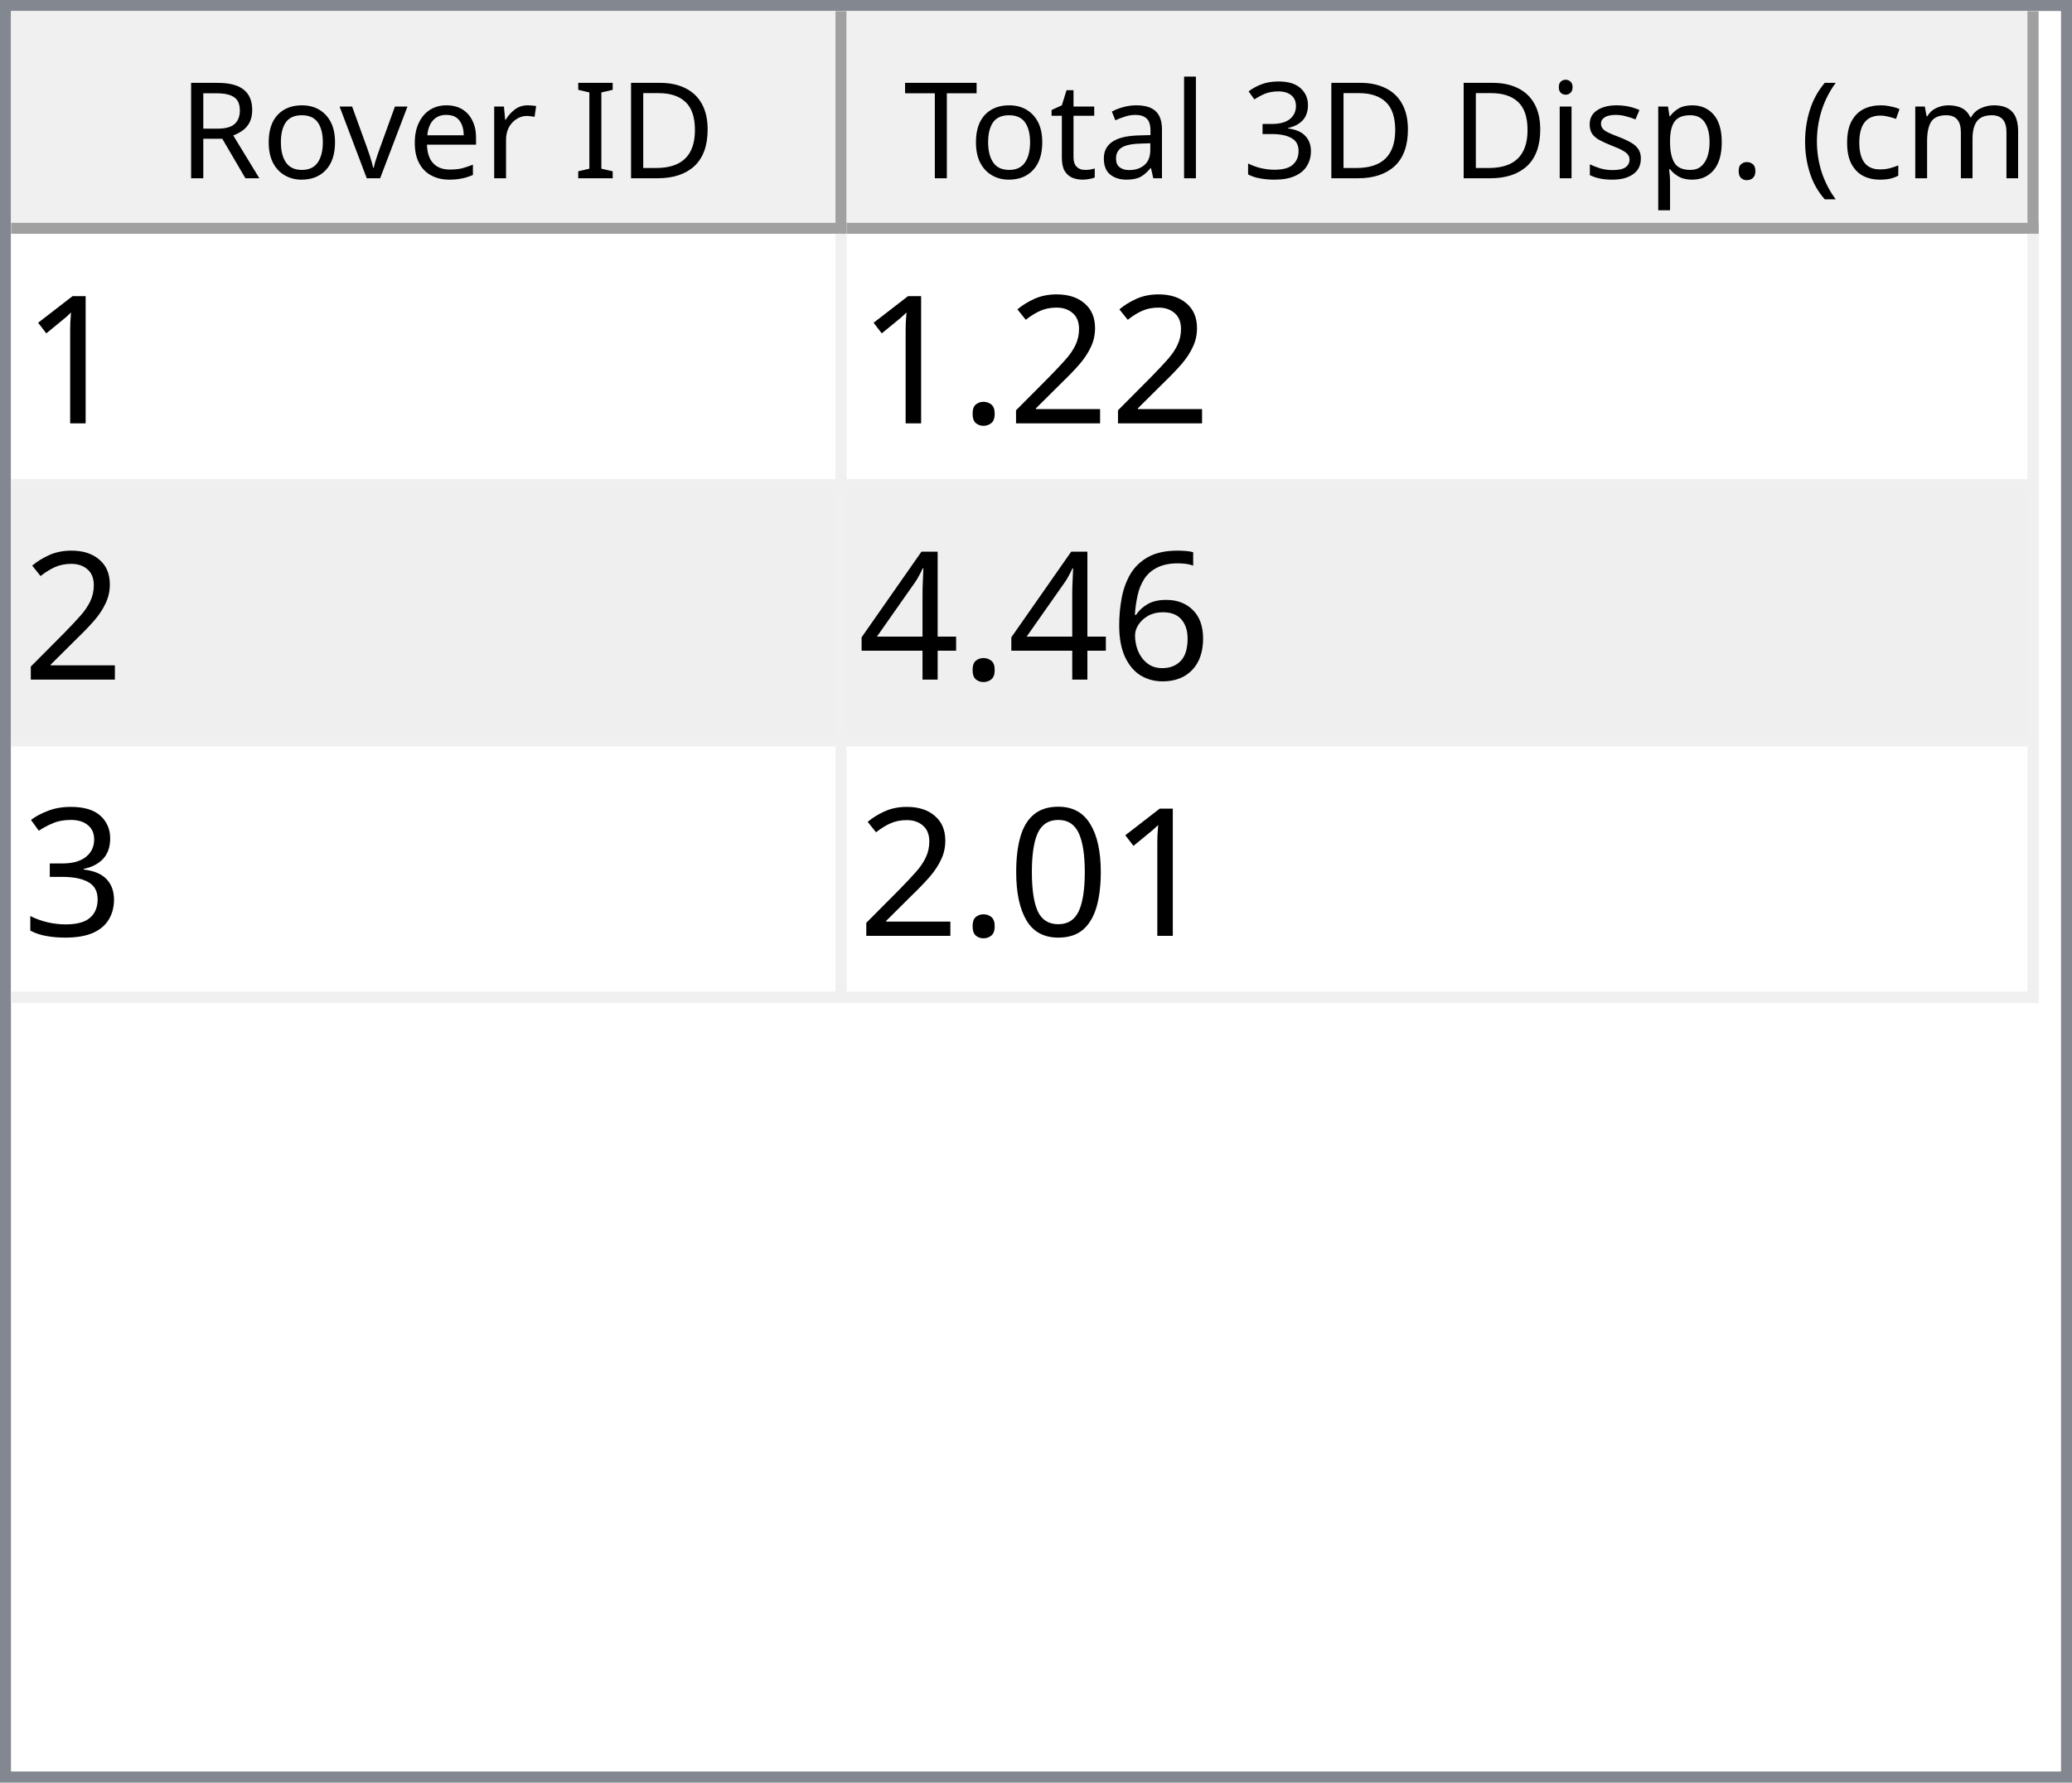
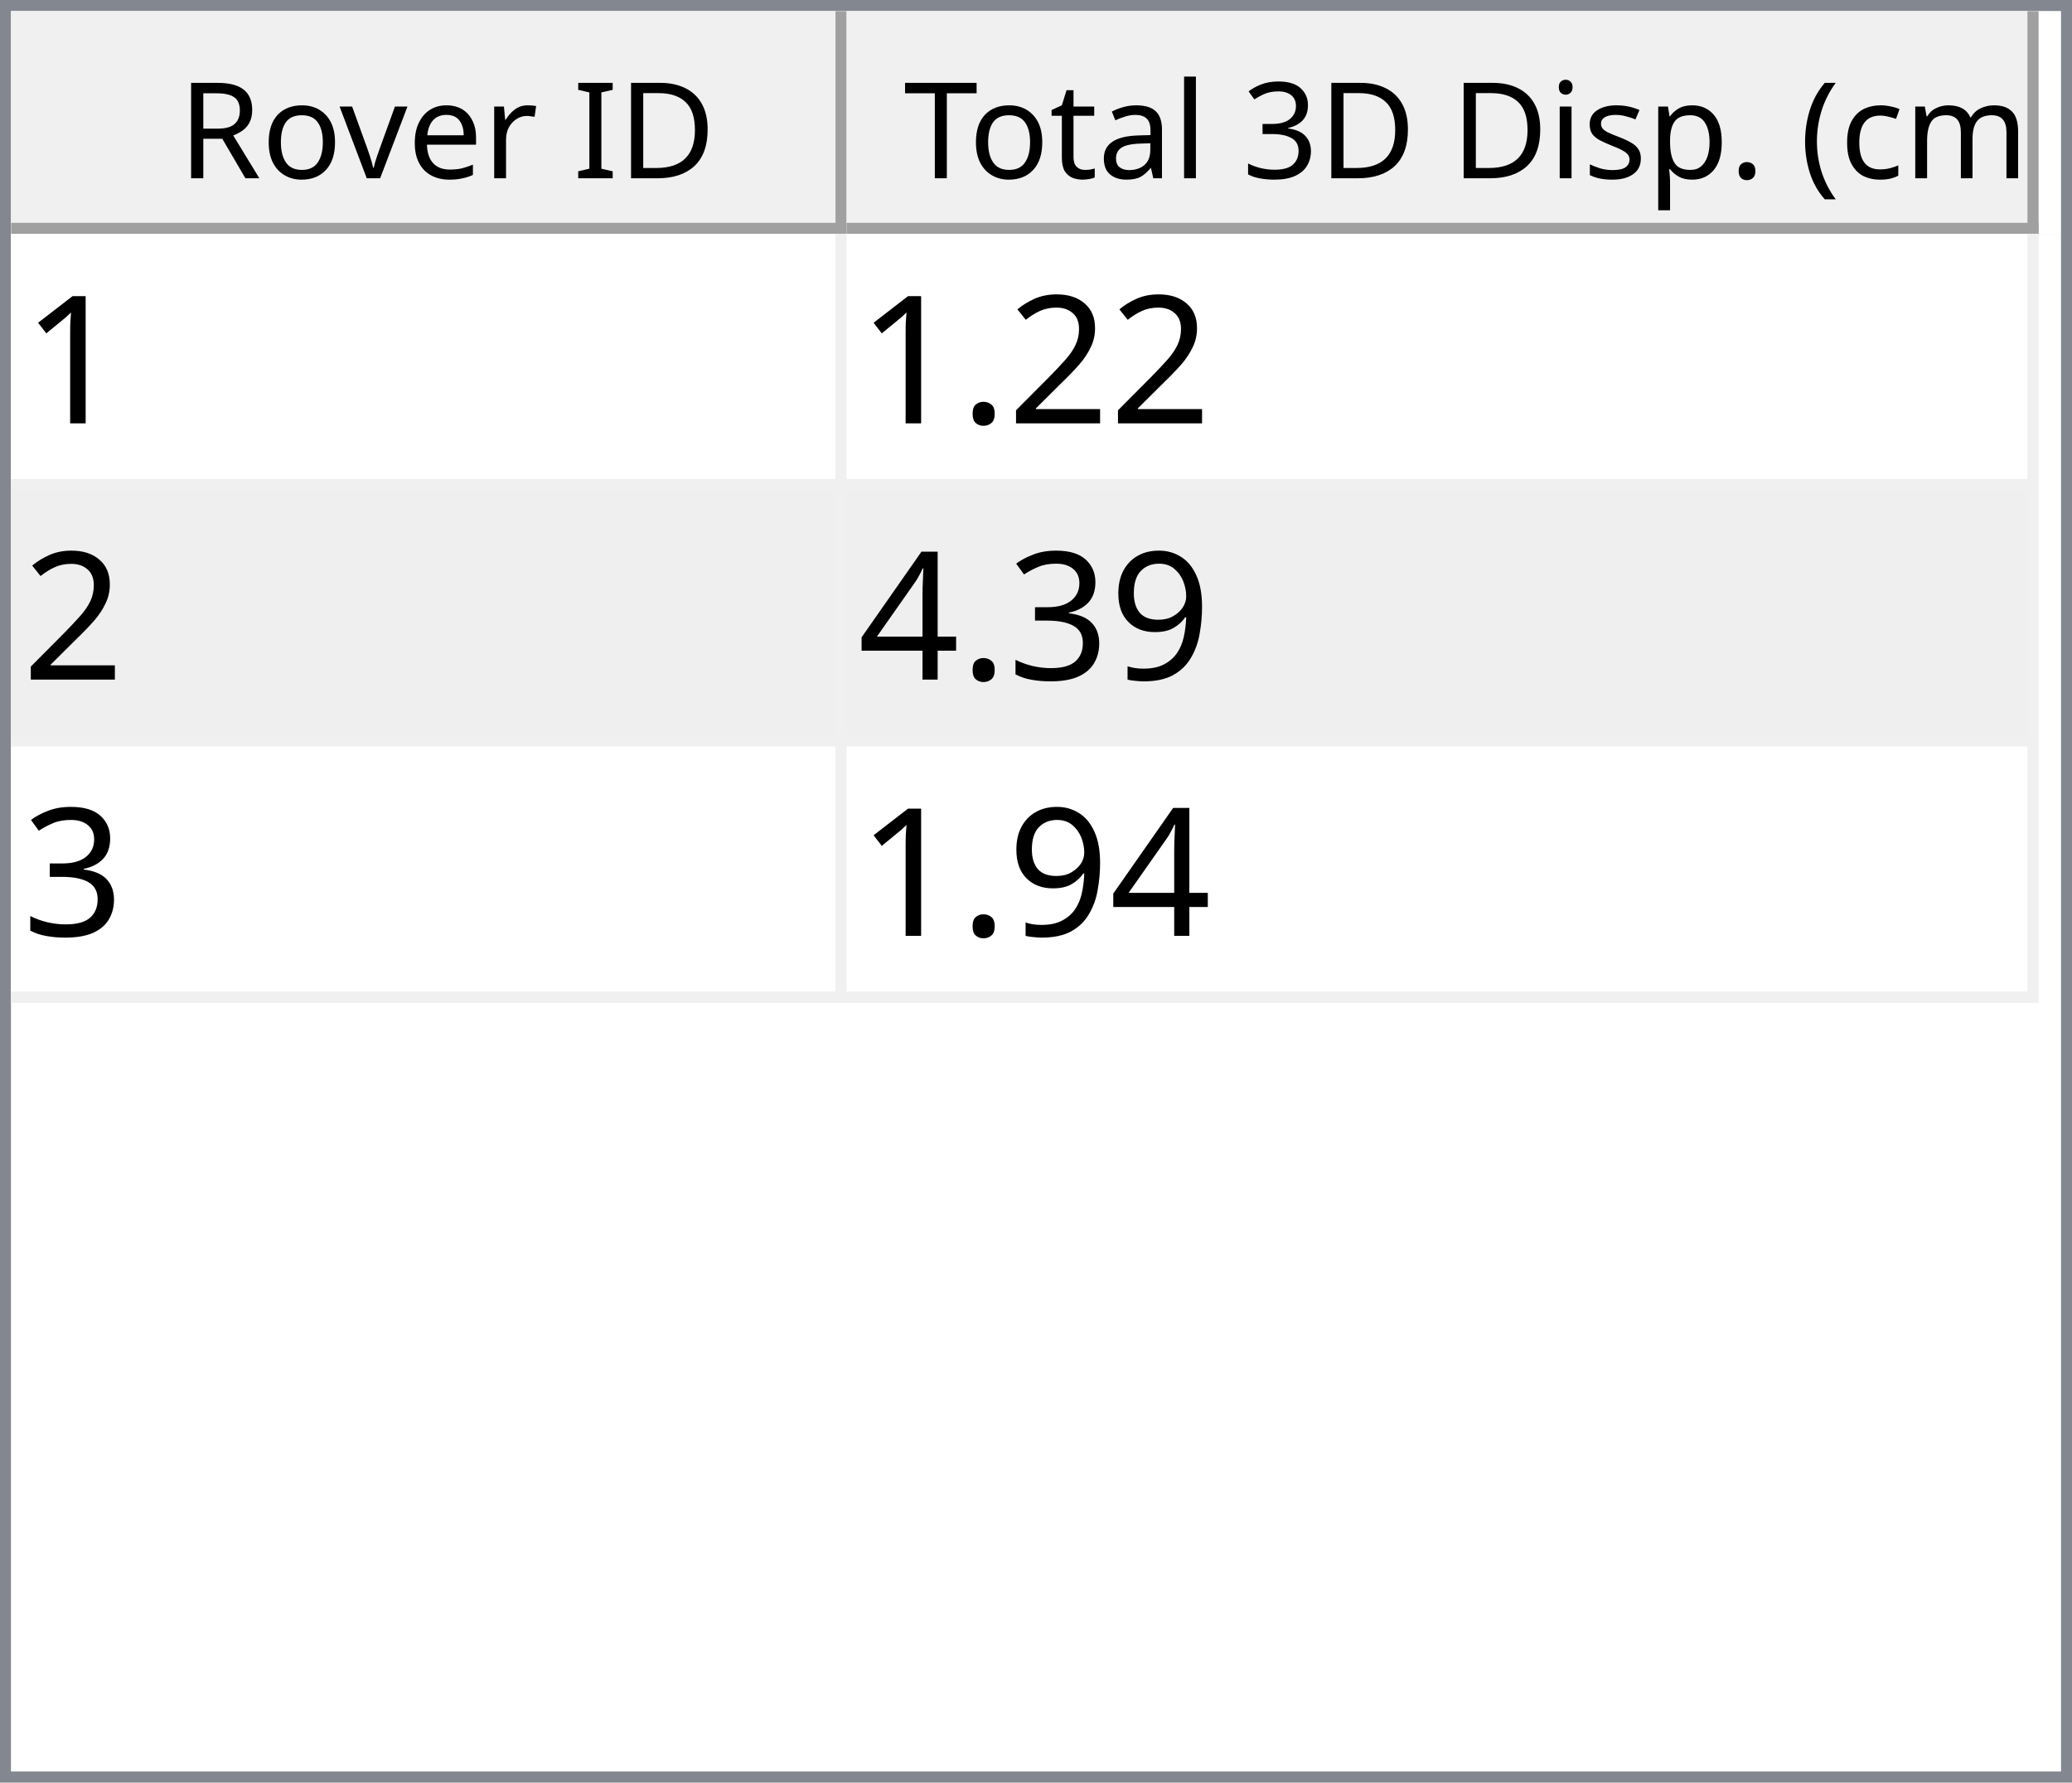
<svg xmlns="http://www.w3.org/2000/svg" style="fill-opacity:1; color-rendering:auto; color-interpolation:auto; text-rendering:auto; stroke:black; stroke-linecap:square; stroke-miterlimit:10; shape-rendering:auto; stroke-opacity:1; fill:black; stroke-dasharray:none; font-weight:normal; stroke-width:1; font-family:'Dialog'; font-style:normal; stroke-linejoin:miter; font-size:12px; stroke-dashoffset:0; image-rendering:auto;" width="186" height="160">
  <defs id="genericDefs" />
  <g>
    <defs id="defs1">
      <clipPath clipPathUnits="userSpaceOnUse" id="clipPath1">
        <path d="M0 0 L186 0 L186 160 L0 160 L0 0 Z" />
      </clipPath>
      <clipPath clipPathUnits="userSpaceOnUse" id="clipPath2">
        <path d="M0 0 L0 160 L186 160 L186 0 Z" />
      </clipPath>
      <clipPath clipPathUnits="userSpaceOnUse" id="clipPath3">
        <path d="M0 0 L0 20 L184 20 L184 0 Z" />
      </clipPath>
      <clipPath clipPathUnits="userSpaceOnUse" id="clipPath4">
        <path d="M0 0 L0 20 L75 20 L75 0 Z" />
      </clipPath>
      <clipPath clipPathUnits="userSpaceOnUse" id="clipPath5">
        <path d="M1 1 L1 19 L74 19 L74 1 Z" />
      </clipPath>
      <clipPath clipPathUnits="userSpaceOnUse" id="clipPath6">
        <path d="M0 0 L0 18 L73 18 L73 0 Z" />
      </clipPath>
      <clipPath clipPathUnits="userSpaceOnUse" id="clipPath7">
        <path d="M-0.5 -0.5 L-0.5 19.5 L74.5 19.5 L74.5 -0.5 Z" />
      </clipPath>
      <clipPath clipPathUnits="userSpaceOnUse" id="clipPath8">
        <path d="M0 0 L0 20 L107 20 L107 0 Z" />
      </clipPath>
      <clipPath clipPathUnits="userSpaceOnUse" id="clipPath9">
        <path d="M1 1 L1 19 L106 19 L106 1 Z" />
      </clipPath>
      <clipPath clipPathUnits="userSpaceOnUse" id="clipPath10">
        <path d="M0 0 L0 18 L105 18 L105 0 Z" />
      </clipPath>
      <clipPath clipPathUnits="userSpaceOnUse" id="clipPath11">
        <path d="M-0.5 -0.5 L-0.5 19.5 L106.5 19.5 L106.5 -0.5 Z" />
      </clipPath>
      <clipPath clipPathUnits="userSpaceOnUse" id="clipPath12">
        <path d="M0 0 L0 138 L184 138 L184 0 Z" />
      </clipPath>
      <clipPath clipPathUnits="userSpaceOnUse" id="clipPath13">
        <path d="M0 0 L0 69 L182 69 L182 0 Z" />
      </clipPath>
      <clipPath clipPathUnits="userSpaceOnUse" id="clipPath14">
        <path d="M-0.5 -0.5 L-0.5 68.5 L181.5 68.5 L181.5 -0.5 Z" />
      </clipPath>
      <clipPath clipPathUnits="userSpaceOnUse" id="clipPath15">
        <path d="M0 0 L0 22 L74 22 L74 0 Z" />
      </clipPath>
      <clipPath clipPathUnits="userSpaceOnUse" id="clipPath16">
        <path d="M0 0 L0 22 L106 22 L106 0 Z" />
      </clipPath>
      <font horiz-adv-x="64.551" id="font1">
        <font-face ascent="107.91" descent="25.098" units-per-em="100" style="font-style:normal; font-family:Segoe UI; font-weight:normal;" />
        <missing-glyph horiz-adv-x="64.551" d="M8.109 0 L8.109 68.266 L56.453 68.266 L56.453 0 L8.109 0 ZM15.328 7.234 L49.219 7.234 L49.219 61.031 L15.328 61.031 L15.328 7.234 Z" />
        <glyph unicode="D" horiz-adv-x="70.117" d="M9.188 0 L9.188 70.016 L28.516 70.016 Q65.531 70.016 65.531 35.891 Q65.531 19.672 55.25 9.836 Q44.969 0 27.734 0 L9.188 0 ZM17.391 62.594 L17.391 7.422 L27.828 7.422 Q41.609 7.422 49.273 14.797 Q56.938 22.172 56.938 35.688 Q56.938 62.594 28.328 62.594 L17.391 62.594 Z" />
        <glyph unicode="I" horiz-adv-x="26.611" d="M17.391 0 L9.188 0 L9.188 70.016 L17.391 70.016 L17.391 0 Z" />
        <glyph unicode=" " horiz-adv-x="27.393" d="" />
        <glyph unicode="r" horiz-adv-x="34.766" d="M34.188 41.891 Q32.078 43.5 28.125 43.5 Q23 43.5 19.555 38.672 Q16.109 33.844 16.109 25.484 L16.109 0 L8.109 0 L8.109 50 L16.109 50 L16.109 39.703 L16.312 39.703 Q18.016 44.969 21.531 47.922 Q25.047 50.875 29.391 50.875 Q32.516 50.875 34.188 50.203 L34.188 41.891 Z" />
        <glyph unicode="e" horiz-adv-x="52.295" d="M48.297 23 L12.984 23 Q13.188 14.656 17.484 10.109 Q21.781 5.562 29.297 5.562 Q37.75 5.562 44.828 11.141 L44.828 3.609 Q38.234 -1.172 27.391 -1.172 Q16.797 -1.172 10.742 5.641 Q4.688 12.453 4.688 24.812 Q4.688 36.469 11.305 43.82 Q17.922 51.172 27.734 51.172 Q37.547 51.172 42.922 44.828 Q48.297 38.484 48.297 27.203 L48.297 23 ZM40.094 29.781 Q40.047 36.719 36.75 40.578 Q33.453 44.438 27.594 44.438 Q21.922 44.438 17.969 40.383 Q14.016 36.328 13.094 29.781 L40.094 29.781 Z" />
        <glyph unicode="v" horiz-adv-x="47.9" d="M47.406 50 L27.484 0 L19.625 0 L0.688 50 L9.469 50 L22.172 13.672 Q23.578 9.672 23.922 6.688 L24.125 6.688 Q24.609 10.453 25.688 13.484 L38.969 50 L47.406 50 Z" />
        <glyph unicode="o" horiz-adv-x="58.594" d="M29 -1.172 Q17.922 -1.172 11.305 5.836 Q4.688 12.844 4.688 24.422 Q4.688 37.016 11.57 44.094 Q18.453 51.172 30.172 51.172 Q41.359 51.172 47.633 44.289 Q53.906 37.406 53.906 25.203 Q53.906 13.234 47.141 6.031 Q40.375 -1.172 29 -1.172 ZM29.594 44.438 Q21.875 44.438 17.383 39.188 Q12.891 33.938 12.891 24.703 Q12.891 15.828 17.43 10.695 Q21.969 5.562 29.594 5.562 Q37.359 5.562 41.531 10.594 Q45.703 15.625 45.703 24.906 Q45.703 34.281 41.531 39.359 Q37.359 44.438 29.594 44.438 Z" />
        <glyph unicode="R" horiz-adv-x="59.814" d="M59.375 0 L49.609 0 L37.891 19.625 Q36.281 22.359 34.766 24.289 Q33.25 26.219 31.664 27.438 Q30.078 28.656 28.25 29.219 Q26.422 29.781 24.125 29.781 L17.391 29.781 L17.391 0 L9.188 0 L9.188 70.016 L30.078 70.016 Q34.672 70.016 38.555 68.867 Q42.438 67.719 45.289 65.375 Q48.141 63.031 49.758 59.547 Q51.375 56.062 51.375 51.375 Q51.375 47.703 50.273 44.656 Q49.172 41.609 47.148 39.211 Q45.125 36.812 42.266 35.133 Q39.406 33.453 35.844 32.516 L35.844 32.328 Q37.594 31.547 38.891 30.547 Q40.188 29.547 41.359 28.18 Q42.531 26.812 43.68 25.078 Q44.828 23.344 46.234 21.047 L59.375 0 ZM17.391 62.594 L17.391 37.203 L28.516 37.203 Q31.594 37.203 34.203 38.133 Q36.812 39.062 38.719 40.797 Q40.625 42.531 41.703 45.047 Q42.781 47.562 42.781 50.688 Q42.781 56.297 39.141 59.445 Q35.5 62.594 28.609 62.594 L17.391 62.594 Z" />
        <glyph unicode=")" horiz-adv-x="30.176" d="M8.297 -15.922 L1.172 -15.922 Q16.406 2.344 16.406 26.812 Q16.406 51.469 1.078 70.016 L8.297 70.016 Q23.531 52.156 23.531 26.703 Q23.531 1.375 8.297 -15.922 Z" />
        <glyph unicode="m" horiz-adv-x="86.133" d="M79.109 0 L71.094 0 L71.094 28.719 Q71.094 37.016 68.531 40.727 Q65.969 44.438 59.906 44.438 Q54.781 44.438 51.195 39.75 Q47.609 35.062 47.609 28.516 L47.609 0 L39.594 0 L39.594 29.688 Q39.594 44.438 28.219 44.438 Q22.953 44.438 19.531 40.016 Q16.109 35.594 16.109 28.516 L16.109 0 L8.109 0 L8.109 50 L16.109 50 L16.109 42.094 L16.312 42.094 Q21.625 51.172 31.844 51.172 Q36.969 51.172 40.773 48.312 Q44.578 45.453 46 40.828 Q51.562 51.172 62.594 51.172 Q79.109 51.172 79.109 30.812 L79.109 0 Z" />
        <glyph unicode="c" horiz-adv-x="46.191" d="M42.188 2.297 Q36.422 -1.172 28.516 -1.172 Q17.828 -1.172 11.258 5.789 Q4.688 12.75 4.688 23.828 Q4.688 36.188 11.766 43.68 Q18.844 51.172 30.672 51.172 Q37.25 51.172 42.281 48.734 L42.281 40.531 Q36.719 44.438 30.375 44.438 Q22.703 44.438 17.797 38.945 Q12.891 33.453 12.891 24.516 Q12.891 15.719 17.508 10.641 Q22.125 5.562 29.891 5.562 Q36.422 5.562 42.188 9.906 L42.188 2.297 Z" />
        <glyph unicode="(" horiz-adv-x="30.176" d="M29.109 -15.922 L21.969 -15.922 Q6.844 1.375 6.844 26.703 Q6.844 52.156 21.969 70.016 L29.203 70.016 Q13.875 51.469 13.875 26.812 Q13.875 2.344 29.109 -15.922 Z" />
        <glyph unicode="." horiz-adv-x="21.68" d="M10.891 -1.078 Q8.641 -1.078 7.055 0.539 Q5.469 2.156 5.469 4.391 Q5.469 6.641 7.055 8.273 Q8.641 9.906 10.891 9.906 Q13.188 9.906 14.797 8.273 Q16.406 6.641 16.406 4.391 Q16.406 2.156 14.797 0.539 Q13.188 -1.078 10.891 -1.078 Z" />
        <glyph unicode="p" horiz-adv-x="58.789" d="M16.312 7.234 L16.109 7.234 L16.109 -23 L8.109 -23 L8.109 50 L16.109 50 L16.109 41.219 L16.312 41.219 Q22.219 51.172 33.594 51.172 Q43.266 51.172 48.688 44.461 Q54.109 37.75 54.109 26.469 Q54.109 13.922 48 6.375 Q41.891 -1.172 31.297 -1.172 Q21.578 -1.172 16.312 7.234 ZM16.109 27.391 L16.109 20.406 Q16.109 14.203 20.141 9.883 Q24.172 5.562 30.375 5.562 Q37.641 5.562 41.773 11.133 Q45.906 16.703 45.906 26.609 Q45.906 34.969 42.047 39.703 Q38.188 44.438 31.594 44.438 Q24.609 44.438 20.359 39.578 Q16.109 34.719 16.109 27.391 Z" />
        <glyph unicode="s" horiz-adv-x="42.432" d="M5.078 1.812 L5.078 10.406 Q11.625 5.562 19.484 5.562 Q30.031 5.562 30.031 12.594 Q30.031 14.594 29.125 15.992 Q28.219 17.391 26.68 18.461 Q25.141 19.531 23.07 20.383 Q21 21.234 18.609 22.172 Q15.281 23.484 12.766 24.828 Q10.25 26.172 8.57 27.859 Q6.891 29.547 6.031 31.695 Q5.172 33.844 5.172 36.719 Q5.172 40.234 6.789 42.945 Q8.406 45.656 11.086 47.484 Q13.766 49.312 17.211 50.242 Q20.656 51.172 24.312 51.172 Q30.812 51.172 35.938 48.922 L35.938 40.828 Q30.422 44.438 23.25 44.438 Q21 44.438 19.195 43.922 Q17.391 43.406 16.094 42.477 Q14.797 41.547 14.086 40.258 Q13.375 38.969 13.375 37.406 Q13.375 35.453 14.086 34.133 Q14.797 32.812 16.164 31.789 Q17.531 30.766 19.484 29.938 Q21.438 29.109 23.922 28.125 Q27.25 26.859 29.883 25.516 Q32.516 24.172 34.375 22.484 Q36.234 20.797 37.234 18.602 Q38.234 16.406 38.234 13.375 Q38.234 9.672 36.602 6.938 Q34.969 4.203 32.234 2.398 Q29.5 0.594 25.93 -0.289 Q22.359 -1.172 18.453 -1.172 Q10.75 -1.172 5.078 1.812 Z" />
        <glyph unicode="i" horiz-adv-x="24.219" d="M12.203 62.703 Q10.062 62.703 8.547 64.164 Q7.031 65.625 7.031 67.875 Q7.031 70.125 8.547 71.609 Q10.062 73.094 12.203 73.094 Q14.406 73.094 15.945 71.609 Q17.484 70.125 17.484 67.875 Q17.484 65.719 15.945 64.211 Q14.406 62.703 12.203 62.703 ZM16.109 0 L8.109 0 L8.109 50 L16.109 50 L16.109 0 Z" />
        <glyph unicode="3" horiz-adv-x="53.906" d="M46.531 19.828 Q46.531 15.094 44.75 11.211 Q42.969 7.328 39.719 4.57 Q36.469 1.812 31.93 0.297 Q27.391 -1.219 21.922 -1.219 Q11.922 -1.219 6 2.594 L6 11.188 Q13.094 5.609 22.219 5.609 Q25.875 5.609 28.828 6.539 Q31.781 7.469 33.906 9.227 Q36.031 10.984 37.18 13.477 Q38.328 15.969 38.328 19.094 Q38.328 32.812 18.797 32.812 L12.984 32.812 L12.984 39.594 L18.5 39.594 Q35.797 39.594 35.797 52.484 Q35.797 64.406 22.609 64.406 Q15.188 64.406 8.688 59.422 L8.688 67.188 Q15.375 71.188 24.609 71.188 Q29 71.188 32.57 69.969 Q36.141 68.75 38.68 66.555 Q41.219 64.359 42.609 61.281 Q44 58.203 44 54.5 Q44 40.672 30.031 36.719 L30.031 36.531 Q33.594 36.141 36.625 34.797 Q39.656 33.453 41.852 31.305 Q44.047 29.156 45.289 26.25 Q46.531 23.344 46.531 19.828 Z" />
        <glyph unicode="l" horiz-adv-x="24.219" d="M16.109 0 L8.109 0 L8.109 74.031 L16.109 74.031 L16.109 0 Z" />
        <glyph unicode="a" horiz-adv-x="50.879" d="M43.891 0 L35.891 0 L35.891 7.812 L35.688 7.812 Q30.469 -1.172 20.312 -1.172 Q12.844 -1.172 8.617 2.781 Q4.391 6.734 4.391 13.281 Q4.391 27.297 20.906 29.594 L35.891 31.688 Q35.891 44.438 25.594 44.438 Q16.547 44.438 9.281 38.281 L9.281 46.484 Q16.656 51.172 26.266 51.172 Q43.891 51.172 43.891 32.516 L43.891 0 ZM35.891 25.297 L23.828 23.641 Q18.266 22.859 15.43 20.875 Q12.594 18.891 12.594 13.875 Q12.594 10.203 15.211 7.883 Q17.828 5.562 22.172 5.562 Q28.125 5.562 32.008 9.742 Q35.891 13.922 35.891 20.312 L35.891 25.297 Z" />
        <glyph unicode="t" horiz-adv-x="33.887" d="M31.297 0.484 Q28.469 -1.078 23.828 -1.078 Q10.688 -1.078 10.688 13.578 L10.688 43.172 L2.094 43.172 L2.094 50 L10.688 50 L10.688 62.203 L18.703 64.797 L18.703 50 L31.297 50 L31.297 43.172 L18.703 43.172 L18.703 14.984 Q18.703 9.969 20.414 7.82 Q22.125 5.672 26.078 5.672 Q29.109 5.672 31.297 7.328 L31.297 0.484 Z" />
        <glyph unicode="T" horiz-adv-x="52.393" d="M50.594 62.594 L30.375 62.594 L30.375 0 L22.172 0 L22.172 62.594 L2 62.594 L2 70.016 L50.594 70.016 L50.594 62.594 Z" />
      </font>
      <font horiz-adv-x="75.0" id="font2">
        <font-face ascent="100.537" descent="21.973" units-per-em="100" style="font-style:normal; font-family:sans-serif; font-weight:normal;" />
        <missing-glyph horiz-adv-x="75.0" d="M12.5 0 L12.5 62.5 L62.5 62.5 L62.5 0 L12.5 0 ZM14.062 1.562 L60.938 1.562 L60.938 60.938 L14.062 60.938 L14.062 1.562 Z" />
        <glyph unicode="1" horiz-adv-x="55.615" d="M37.25 0 L28.469 0 L28.469 56 Q25.297 52.984 20.141 49.953 Q14.984 46.922 10.891 45.406 L10.891 53.906 Q18.266 57.375 23.781 62.305 Q29.297 67.234 31.594 71.875 L37.25 71.875 L37.25 0 Z" />
        <glyph unicode="2" horiz-adv-x="55.615" d="M50.344 8.453 L50.344 0 L3.031 0 Q2.938 3.172 4.047 6.109 Q5.859 10.938 9.836 15.625 Q13.812 20.312 21.344 26.469 Q33.016 36.031 37.117 41.625 Q41.219 47.219 41.219 52.203 Q41.219 57.422 37.477 61.008 Q33.734 64.594 27.734 64.594 Q21.391 64.594 17.578 60.789 Q13.766 56.984 13.719 50.25 L4.688 51.172 Q5.609 61.281 11.664 66.578 Q17.719 71.875 27.938 71.875 Q38.234 71.875 44.242 66.164 Q50.25 60.453 50.25 52 Q50.25 47.703 48.492 43.555 Q46.734 39.406 42.656 34.812 Q38.578 30.219 29.109 22.219 Q21.188 15.578 18.945 13.211 Q16.703 10.844 15.234 8.453 L50.344 8.453 Z" />
        <glyph unicode="." horiz-adv-x="27.783" d="M9.078 0 L9.078 10.016 L19.094 10.016 L19.094 0 L9.078 0 Z" />
-         <glyph unicode="6" horiz-adv-x="55.615" d="M49.75 54.047 L41.016 53.375 Q39.844 58.547 37.703 60.891 Q34.125 64.656 28.906 64.656 Q24.703 64.656 21.531 62.312 Q17.391 59.281 14.992 53.469 Q12.594 47.656 12.5 36.922 Q15.672 41.75 20.266 44.094 Q24.859 46.438 29.891 46.438 Q38.672 46.438 44.852 39.969 Q51.031 33.5 51.031 23.25 Q51.031 16.5 48.125 10.719 Q45.219 4.938 40.141 1.859 Q35.062 -1.219 28.609 -1.219 Q17.625 -1.219 10.695 6.859 Q3.766 14.938 3.766 33.5 Q3.766 54.25 11.422 63.672 Q18.109 71.875 29.438 71.875 Q37.891 71.875 43.289 67.141 Q48.688 62.406 49.75 54.047 ZM13.875 23.188 Q13.875 18.656 15.797 14.508 Q17.719 10.359 21.188 8.18 Q24.656 6 28.469 6 Q34.031 6 38.039 10.492 Q42.047 14.984 42.047 22.703 Q42.047 30.125 38.086 34.398 Q34.125 38.672 28.125 38.672 Q22.172 38.672 18.023 34.398 Q13.875 30.125 13.875 23.188 Z" />
+         <glyph unicode="9" horiz-adv-x="55.615" d="M5.469 16.547 L13.922 17.328 Q14.984 11.375 18.016 8.688 Q21.047 6 25.781 6 Q29.828 6 32.883 7.859 Q35.938 9.719 37.891 12.82 Q39.844 15.922 41.164 21.195 Q42.484 26.469 42.484 31.938 Q42.484 32.516 42.438 33.688 Q39.797 29.5 35.234 26.883 Q30.672 24.266 25.344 24.266 Q16.453 24.266 10.305 30.711 Q4.156 37.156 4.156 47.703 Q4.156 58.594 10.578 65.234 Q17 71.875 26.656 71.875 Q33.641 71.875 39.43 68.117 Q45.219 64.359 48.219 57.398 Q51.219 50.438 51.219 37.25 Q51.219 23.531 48.242 15.406 Q45.266 7.281 39.383 3.031 Q33.5 -1.219 25.594 -1.219 Q17.188 -1.219 11.867 3.445 Q6.547 8.109 5.469 16.547 ZM41.453 48.141 Q41.453 55.719 37.43 60.156 Q33.406 64.594 27.734 64.594 Q21.875 64.594 17.531 59.812 Q13.188 55.031 13.188 47.406 Q13.188 40.578 17.312 36.305 Q21.438 32.031 27.484 32.031 Q33.594 32.031 37.523 36.305 Q41.453 40.578 41.453 48.141 Z" />
+         <glyph unicode="3" horiz-adv-x="55.615" d="M4.203 18.891 L12.984 20.062 Q14.5 12.594 18.141 9.297 Q21.781 6 27 6 Q33.203 6 37.477 10.297 Q41.75 14.594 41.75 20.953 Q41.75 27 37.797 30.93 Q33.844 34.859 27.734 34.859 Q25.25 34.859 21.531 33.891 L22.516 41.609 Q23.391 41.5 23.922 41.5 Q29.547 41.5 34.039 44.43 Q38.531 47.359 38.531 53.469 Q38.531 58.297 35.258 61.477 Q31.984 64.656 26.812 64.656 Q21.688 64.656 18.266 61.43 Q14.844 58.203 13.875 51.766 L5.078 53.328 Q6.688 62.156 12.398 67.016 Q18.109 71.875 26.609 71.875 Q32.469 71.875 37.398 69.359 Q42.328 66.844 44.945 62.5 Q47.562 58.156 47.562 53.266 Q47.562 48.641 45.07 44.828 Q42.578 41.016 37.703 38.766 Q44.047 37.312 47.562 32.695 Q51.078 28.078 51.078 21.141 Q51.078 11.766 44.242 5.25 Q37.406 -1.266 26.953 -1.266 Q17.531 -1.266 11.305 4.352 Q5.078 9.969 4.203 18.891 Z" />
        <glyph unicode="4" horiz-adv-x="55.615" d="M32.328 0 L32.328 17.141 L1.266 17.141 L1.266 25.203 L33.938 71.578 L41.109 71.578 L41.109 25.203 L50.781 25.203 L50.781 17.141 L41.109 17.141 L41.109 0 L32.328 0 ZM32.328 25.203 L32.328 57.469 L9.906 25.203 L32.328 25.203 Z" />
-         <glyph unicode="3" horiz-adv-x="55.615" d="M4.203 18.891 L12.984 20.062 Q14.5 12.594 18.141 9.297 Q21.781 6 27 6 Q33.203 6 37.477 10.297 Q41.75 14.594 41.75 20.953 Q41.75 27 37.797 30.93 Q33.844 34.859 27.734 34.859 Q25.25 34.859 21.531 33.891 L22.516 41.609 Q23.391 41.5 23.922 41.5 Q29.547 41.5 34.039 44.43 Q38.531 47.359 38.531 53.469 Q38.531 58.297 35.258 61.477 Q31.984 64.656 26.812 64.656 Q21.688 64.656 18.266 61.43 Q14.844 58.203 13.875 51.766 L5.078 53.328 Q6.688 62.156 12.398 67.016 Q18.109 71.875 26.609 71.875 Q32.469 71.875 37.398 69.359 Q42.328 66.844 44.945 62.5 Q47.562 58.156 47.562 53.266 Q47.562 48.641 45.07 44.828 Q42.578 41.016 37.703 38.766 Q44.047 37.312 47.562 32.695 Q51.078 28.078 51.078 21.141 Q51.078 11.766 44.242 5.25 Q37.406 -1.266 26.953 -1.266 Q17.531 -1.266 11.305 4.352 Q5.078 9.969 4.203 18.891 Z" />
-         <glyph unicode="0" horiz-adv-x="55.615" d="M4.156 35.297 Q4.156 48 6.766 55.742 Q9.375 63.484 14.523 67.68 Q19.672 71.875 27.484 71.875 Q33.25 71.875 37.594 69.555 Q41.938 67.234 44.773 62.867 Q47.609 58.5 49.219 52.227 Q50.828 45.953 50.828 35.297 Q50.828 22.703 48.242 14.969 Q45.656 7.234 40.508 3.008 Q35.359 -1.219 27.484 -1.219 Q17.141 -1.219 11.234 6.203 Q4.156 15.141 4.156 35.297 ZM13.188 35.297 Q13.188 17.672 17.312 11.836 Q21.438 6 27.484 6 Q33.547 6 37.672 11.859 Q41.797 17.719 41.797 35.297 Q41.797 52.984 37.672 58.789 Q33.547 64.594 27.391 64.594 Q21.344 64.594 17.719 59.469 Q13.188 52.938 13.188 35.297 Z" />
      </font>
    </defs>
    <g style="fill:white; stroke:white;">
      <rect x="0" y="0" width="186" style="clip-path:url(#clipPath1); stroke:none;" height="160" />
    </g>
    <g style="fill:white; text-rendering:optimizeSpeed; color-rendering:optimizeSpeed; image-rendering:optimizeSpeed; shape-rendering:crispEdges; stroke:white; color-interpolation:sRGB;">
      <rect x="0" width="186" height="160" y="0" style="stroke:none;" />
      <path style="stroke:none;" d="M0 160 L186 160 L186 0 L0 0 Z" />
    </g>
    <g style="fill:rgb(240,240,240); font-family:'Segoe UI'; stroke:rgb(240,240,240);">
      <rect x="0" y="0" width="186" style="clip-path:url(#clipPath2); stroke:none;" height="160" />
    </g>
    <g style="fill:rgb(130,135,144); font-family:'Segoe UI'; stroke:rgb(130,135,144);">
      <path d="M0 0 L186 0 L186 160 L0 160 L0 0 ZM1 1 L185 1 L185 159 L1 159 L1 1 Z" style="fill-rule:evenodd; clip-path:url(#clipPath2); stroke:none;" />
    </g>
    <g style="fill:white; font-family:'Segoe UI'; stroke:white;" transform="translate(1,1)">
      <rect x="0" y="0" width="184" style="clip-path:url(#clipPath3); stroke:none;" height="20" />
    </g>
    <g style="fill:rgb(240,240,240); font-family:'Segoe UI'; stroke:rgb(240,240,240);" transform="translate(1,1)">
      <rect x="0" y="0" width="75" style="clip-path:url(#clipPath4); stroke:none;" height="20" />
    </g>
    <g style="font-family:'Segoe UI';" transform="translate(2,2)">
      <text x="14" xml:space="preserve" y="14" style="clip-path:url(#clipPath6); stroke:none;">Rover ID</text>
    </g>
    <g style="fill:rgb(160,160,160); font-family:'Segoe UI'; stroke:rgb(160,160,160); stroke-linejoin:bevel;" transform="translate(1.5,1.5)">
      <line x1="74" x2="74" y1="0" style="fill:none; clip-path:url(#clipPath7);" y2="19" />
    </g>
    <g style="fill:rgb(160,160,160); font-family:'Segoe UI'; stroke:rgb(160,160,160); stroke-linejoin:bevel;" transform="matrix(1,0,0,1,1,1) translate(0.5,0.5)">
      <line x1="0" x2="74" y1="19" style="fill:none; clip-path:url(#clipPath7);" y2="19" />
    </g>
    <g style="fill:rgb(240,240,240); font-family:'Segoe UI'; stroke:rgb(240,240,240);" transform="translate(76,1)">
      <rect x="0" y="0" width="107" style="clip-path:url(#clipPath8); stroke:none;" height="20" />
    </g>
    <g style="font-family:'Segoe UI';" transform="translate(77,2)">
      <text x="1" xml:space="preserve" y="14" style="clip-path:url(#clipPath10); stroke:none;"> Total 3D Disp. (cm)</text>
    </g>
    <g style="fill:rgb(160,160,160); font-family:'Segoe UI'; stroke:rgb(160,160,160); stroke-linejoin:bevel;" transform="translate(76.5,1.5)">
      <line x1="106" x2="106" y1="0" style="fill:none; clip-path:url(#clipPath11);" y2="19" />
    </g>
    <g style="fill:rgb(160,160,160); font-family:'Segoe UI'; stroke:rgb(160,160,160); stroke-linejoin:bevel;" transform="matrix(1,0,0,1,76,1) translate(0.5,0.5)">
      <line x1="0" x2="106" y1="19" style="fill:none; clip-path:url(#clipPath11);" y2="19" />
    </g>
    <g style="fill:white; font-family:'Segoe UI'; stroke:white;" transform="translate(1,21)">
      <rect x="0" y="0" width="184" style="clip-path:url(#clipPath12); stroke:none;" height="138" />
    </g>
    <g style="fill:rgb(240,240,240); font-size:16px; font-family:sans-serif; stroke:rgb(240,240,240);" transform="translate(1,21)">
      <rect x="0" y="0" width="182" style="clip-path:url(#clipPath13); stroke:none;" height="69" />
      <line transform="translate(0.5,0.5)" x1="0" x2="181" y1="22" style="clip-path:url(#clipPath14); fill:none; stroke-linejoin:bevel;" y2="22" />
    </g>
    <g transform="matrix(1,0,0,1,1,21) translate(0.5,0.5)" style="fill:rgb(240,240,240); font-size:16px; font-family:sans-serif; stroke:rgb(240,240,240); stroke-linejoin:bevel;">
      <line x1="0" x2="181" y1="45" style="fill:none; clip-path:url(#clipPath14);" y2="45" />
    </g>
    <g transform="matrix(1,0,0,1,1,21) translate(0.5,0.5)" style="fill:rgb(240,240,240); font-size:16px; font-family:sans-serif; stroke:rgb(240,240,240); stroke-linejoin:bevel;">
      <line x1="0" x2="181" y1="68" style="fill:none; clip-path:url(#clipPath14);" y2="68" />
    </g>
    <g transform="matrix(1,0,0,1,1,21) translate(0.5,0.5)" style="fill:rgb(240,240,240); font-size:16px; font-family:sans-serif; stroke:rgb(240,240,240); stroke-linejoin:bevel;">
      <line x1="74" x2="74" y1="0" style="fill:none; clip-path:url(#clipPath14);" y2="68" />
    </g>
    <g transform="matrix(1,0,0,1,1,21) translate(0.5,0.5)" style="fill:rgb(240,240,240); font-size:16px; font-family:sans-serif; stroke:rgb(240,240,240); stroke-linejoin:bevel;">
      <line x1="181" x2="181" y1="0" style="fill:none; clip-path:url(#clipPath14);" y2="68" />
    </g>
    <g style="fill:white; font-size:16px; font-family:sans-serif; stroke:white;" transform="matrix(1,0,0,1,1,21)">
      <rect x="0" y="0" width="74" style="clip-path:url(#clipPath15); stroke:none;" height="22" />
      <text x="1" y="17" style="fill:black; clip-path:url(#clipPath15); stroke:none;" xml:space="preserve">1</text>
    </g>
    <g style="fill:white; font-size:16px; font-family:sans-serif; stroke:white;" transform="matrix(1,0,0,1,1,21) translate(75,0)">
      <rect x="0" y="0" width="106" style="clip-path:url(#clipPath16); stroke:none;" height="22" />
      <text x="1" y="17" style="fill:black; clip-path:url(#clipPath16); stroke:none;" xml:space="preserve">1.22</text>
    </g>
    <g style="fill:rgb(239,239,239); font-size:16px; font-family:sans-serif; stroke:rgb(239,239,239);" transform="matrix(1,0,0,1,1,21) translate(0,23)">
      <rect x="0" y="0" width="74" style="clip-path:url(#clipPath15); stroke:none;" height="22" />
      <text x="1" y="17" style="fill:black; clip-path:url(#clipPath15); stroke:none;" xml:space="preserve">2</text>
    </g>
    <g style="fill:rgb(239,239,239); font-size:16px; font-family:sans-serif; stroke:rgb(239,239,239);" transform="matrix(1,0,0,1,1,21) translate(75,23)">
      <rect x="0" y="0" width="106" style="clip-path:url(#clipPath16); stroke:none;" height="22" />
-       <text x="1" y="17" style="fill:black; clip-path:url(#clipPath16); stroke:none;" xml:space="preserve">4.46</text>
+       <text x="1" y="17" style="fill:black; clip-path:url(#clipPath16); stroke:none;" xml:space="preserve">4.39</text>
    </g>
    <g style="fill:white; font-size:16px; font-family:sans-serif; stroke:white;" transform="matrix(1,0,0,1,1,21) translate(0,46)">
      <rect x="0" y="0" width="74" style="clip-path:url(#clipPath15); stroke:none;" height="22" />
      <text x="1" y="17" style="fill:black; clip-path:url(#clipPath15); stroke:none;" xml:space="preserve">3</text>
    </g>
    <g style="fill:white; font-size:16px; font-family:sans-serif; stroke:white;" transform="matrix(1,0,0,1,1,21) translate(75,46)">
      <rect x="0" y="0" width="106" style="clip-path:url(#clipPath16); stroke:none;" height="22" />
-       <text x="1" y="17" style="fill:black; clip-path:url(#clipPath16); stroke:none;" xml:space="preserve">2.01</text>
+       <text x="1" y="17" style="fill:black; clip-path:url(#clipPath16); stroke:none;" xml:space="preserve">1.94</text>
    </g>
  </g>
</svg>
